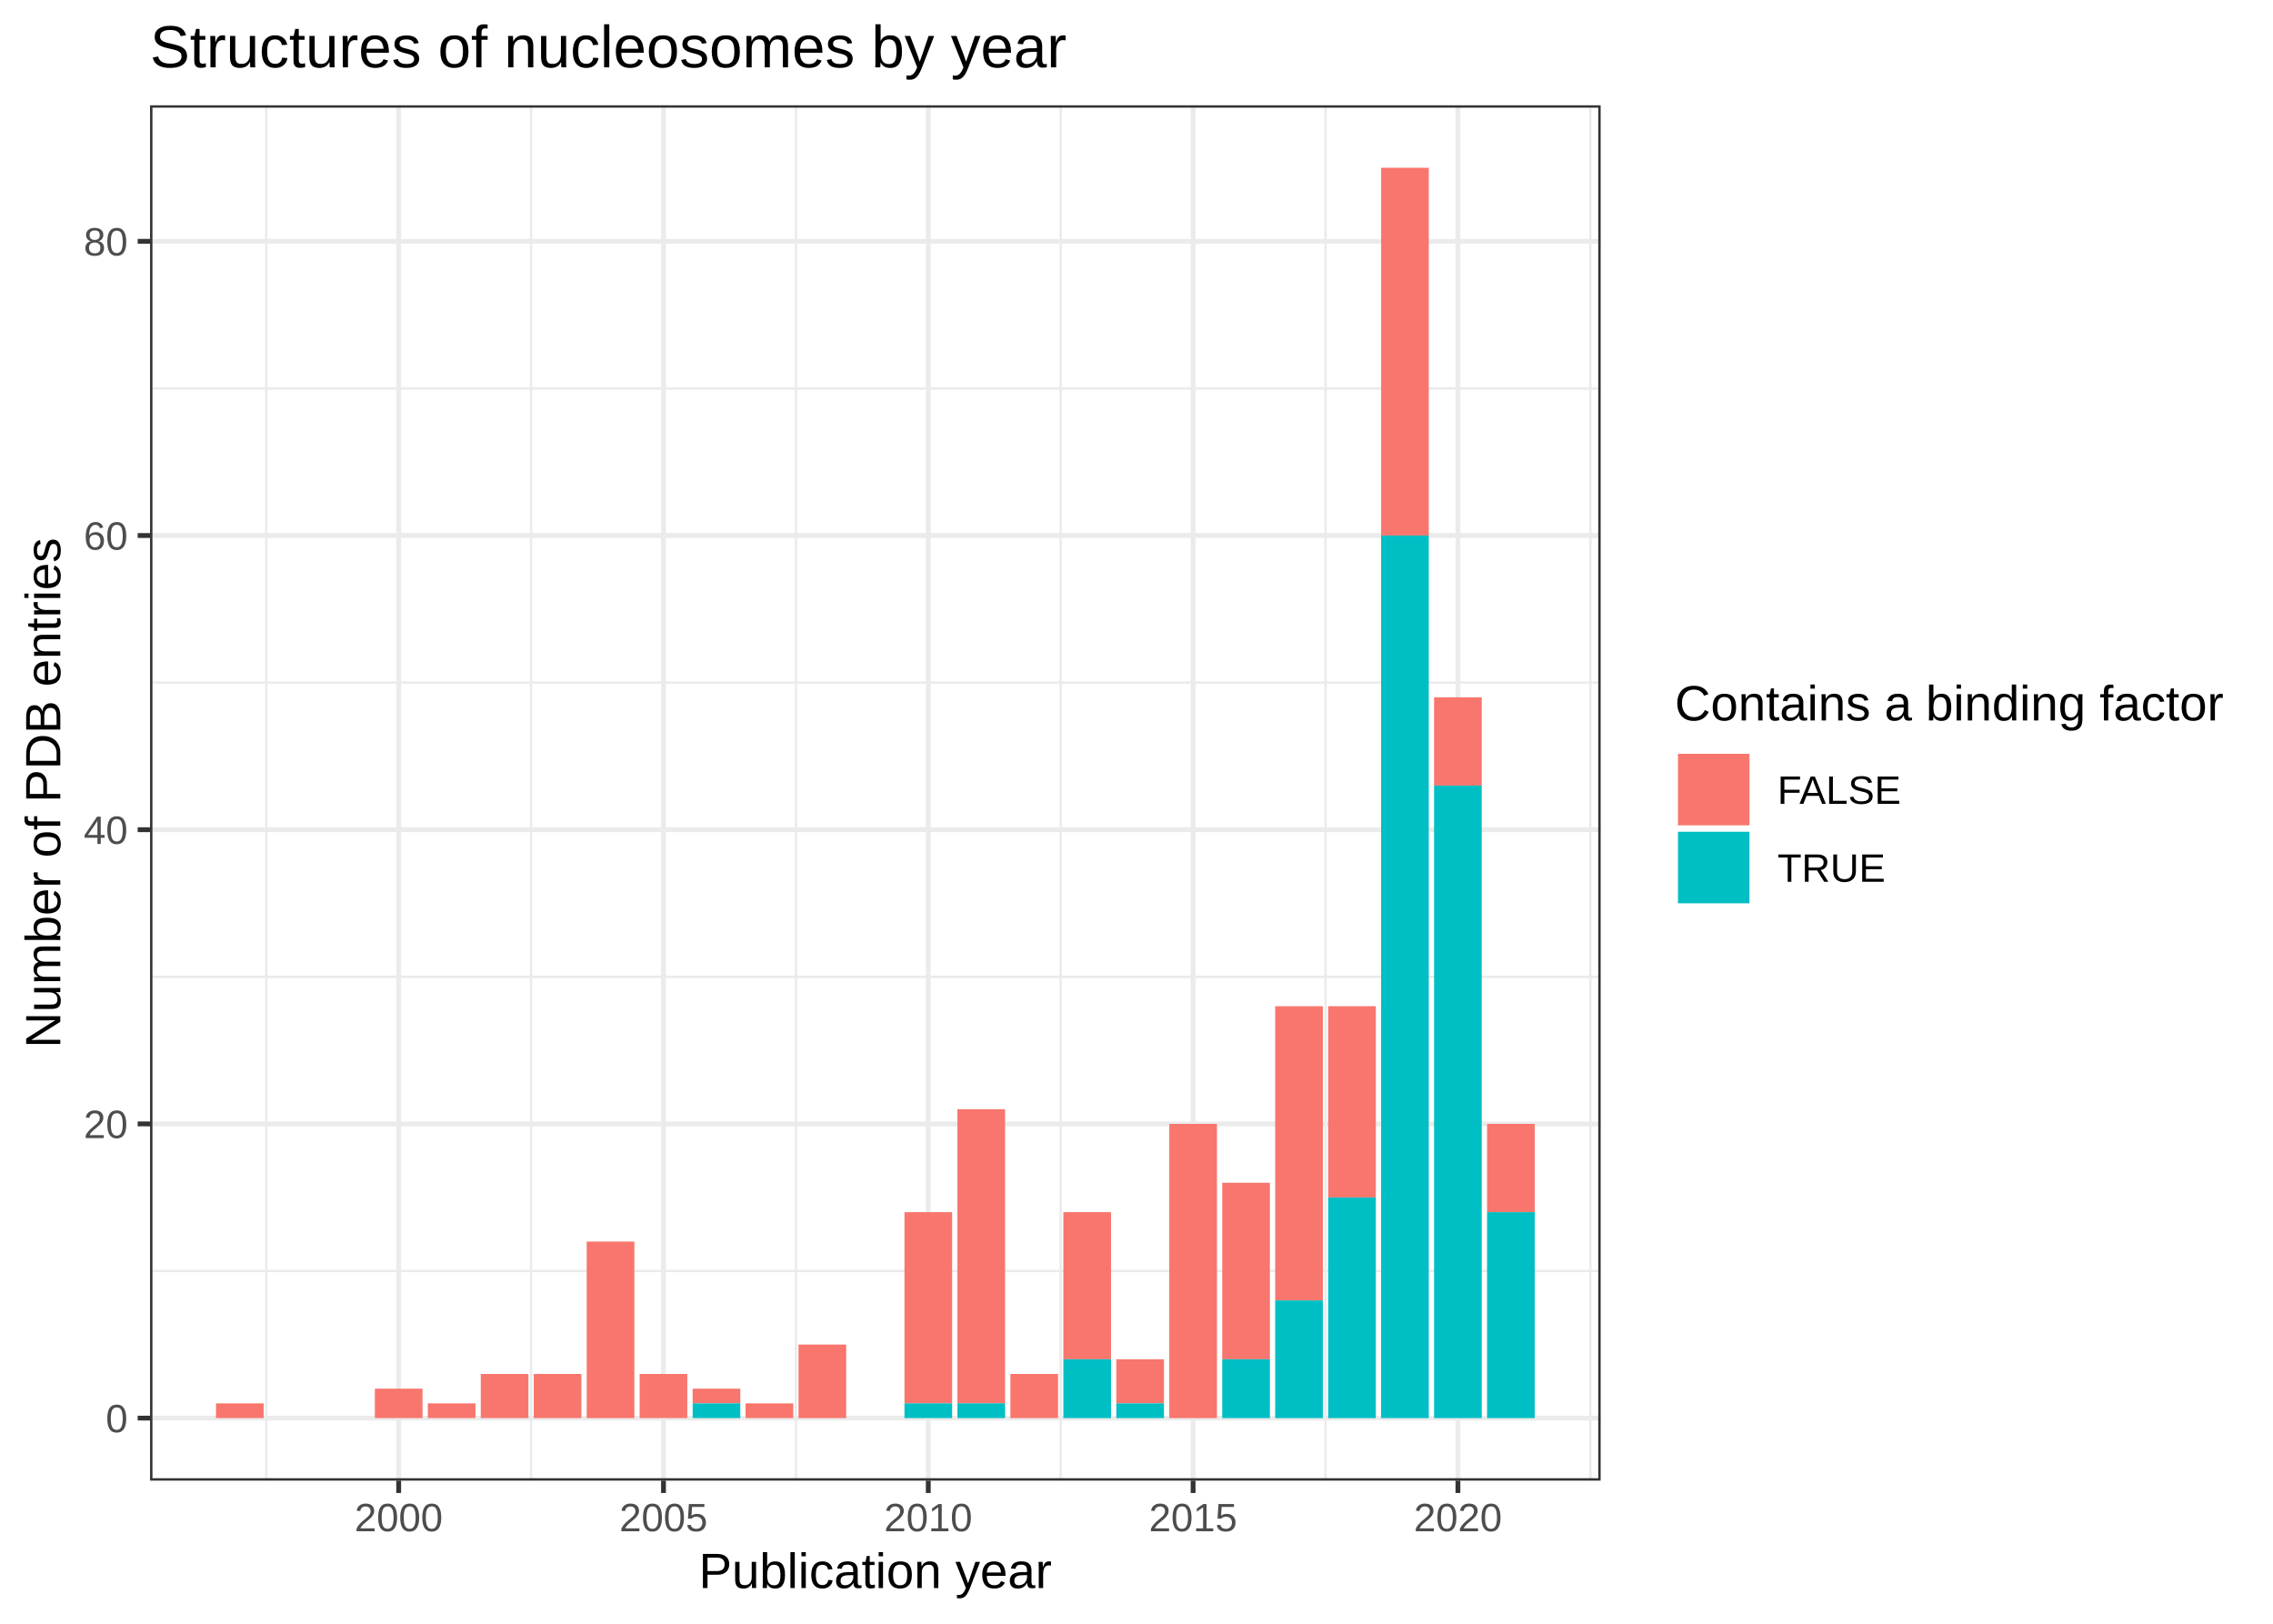
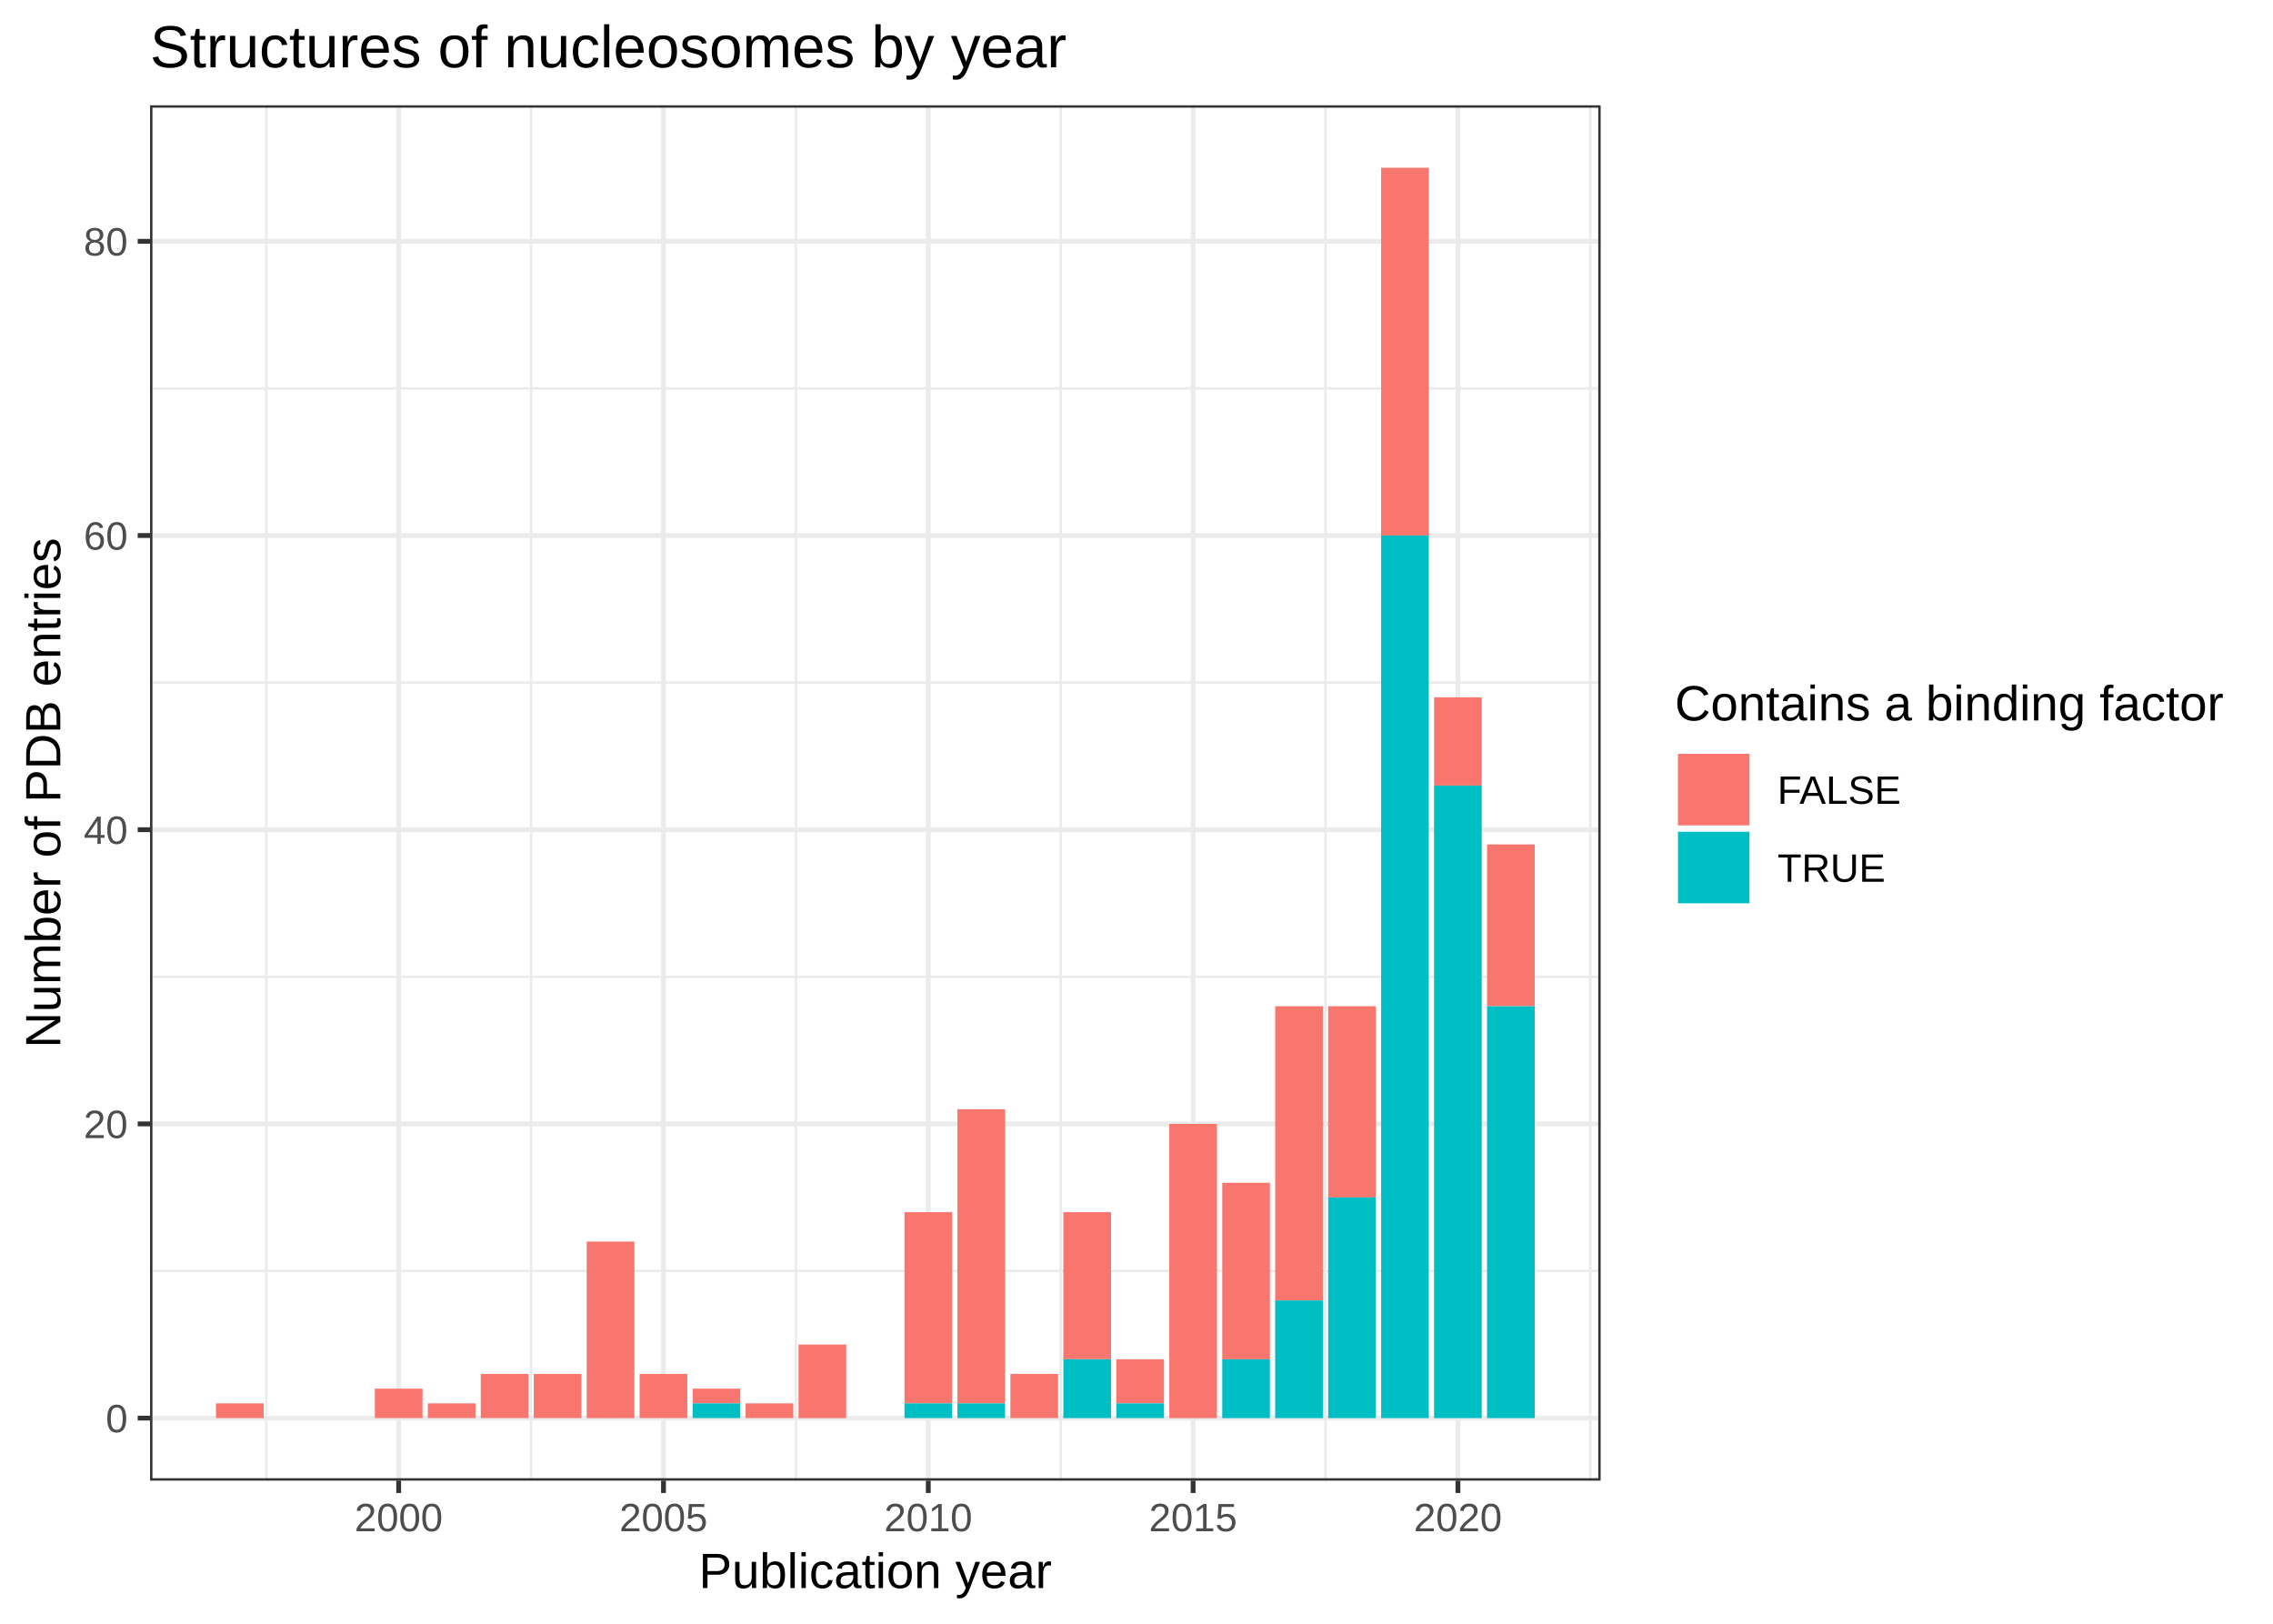
<svg xmlns="http://www.w3.org/2000/svg" class="svglite" width="504.00pt" height="360.00pt" viewBox="0 0 504.00 360.00">
  <defs>
    <style type="text/css">
    .svglite line, .svglite polyline, .svglite polygon, .svglite path, .svglite rect, .svglite circle {
      fill: none;
      stroke: #000000;
      stroke-linecap: round;
      stroke-linejoin: round;
      stroke-miterlimit: 10.00;
    }
  </style>
  </defs>
  <rect width="100%" height="100%" style="stroke: none; fill: #FFFFFF;" />
  <defs>
    <clipPath id="cpMC4wMHw1MDQuMDB8MC4wMHwzNjAuMDA=">
      <rect x="0.00" y="0.00" width="504.00" height="360.00" />
    </clipPath>
  </defs>
  <g clip-path="url(#cpMC4wMHw1MDQuMDB8MC4wMHwzNjAuMDA=)">
    <rect x="0" y="0.00" width="504.00" height="360.00" style="stroke-width: 1.07; stroke: #FFFFFF; fill: #FFFFFF;" />
  </g>
  <defs>
    <clipPath id="cpMzMuMjd8MzU0LjkyfDIzLjM0fDMyOC4yNw==">
      <rect x="33.27" y="23.34" width="321.65" height="304.93" />
    </clipPath>
  </defs>
  <g clip-path="url(#cpMzMuMjd8MzU0LjkyfDIzLjM0fDMyOC4yNw==)">
    <rect x="33.27" y="23.34" width="321.65" height="304.93" style="stroke-width: 1.07; stroke: none; fill: #FFFFFF;" />
    <polyline points="33.27,281.79 354.92,281.79 " style="stroke-width: 0.53; stroke: #EBEBEB; stroke-linecap: butt;" />
    <polyline points="33.27,216.57 354.92,216.57 " style="stroke-width: 0.53; stroke: #EBEBEB; stroke-linecap: butt;" />
    <polyline points="33.27,151.34 354.92,151.34 " style="stroke-width: 0.53; stroke: #EBEBEB; stroke-linecap: butt;" />
    <polyline points="33.27,86.12 354.92,86.12 " style="stroke-width: 0.53; stroke: #EBEBEB; stroke-linecap: butt;" />
    <polyline points="59.04,328.27 59.04,23.34 " style="stroke-width: 0.53; stroke: #EBEBEB; stroke-linecap: butt;" />
    <polyline points="117.76,328.27 117.76,23.34 " style="stroke-width: 0.53; stroke: #EBEBEB; stroke-linecap: butt;" />
    <polyline points="176.48,328.27 176.48,23.34 " style="stroke-width: 0.53; stroke: #EBEBEB; stroke-linecap: butt;" />
    <polyline points="235.19,328.27 235.19,23.34 " style="stroke-width: 0.53; stroke: #EBEBEB; stroke-linecap: butt;" />
    <polyline points="293.91,328.27 293.91,23.34 " style="stroke-width: 0.53; stroke: #EBEBEB; stroke-linecap: butt;" />
    <polyline points="352.63,328.27 352.63,23.34 " style="stroke-width: 0.53; stroke: #EBEBEB; stroke-linecap: butt;" />
    <polyline points="33.27,314.41 354.92,314.41 " style="stroke-width: 1.07; stroke: #EBEBEB; stroke-linecap: butt;" />
    <polyline points="33.27,249.18 354.92,249.18 " style="stroke-width: 1.07; stroke: #EBEBEB; stroke-linecap: butt;" />
    <polyline points="33.27,183.95 354.92,183.95 " style="stroke-width: 1.07; stroke: #EBEBEB; stroke-linecap: butt;" />
    <polyline points="33.27,118.73 354.92,118.73 " style="stroke-width: 1.07; stroke: #EBEBEB; stroke-linecap: butt;" />
    <polyline points="33.27,53.50 354.92,53.50 " style="stroke-width: 1.07; stroke: #EBEBEB; stroke-linecap: butt;" />
    <polyline points="88.40,328.27 88.40,23.34 " style="stroke-width: 1.07; stroke: #EBEBEB; stroke-linecap: butt;" />
    <polyline points="147.12,328.27 147.12,23.34 " style="stroke-width: 1.07; stroke: #EBEBEB; stroke-linecap: butt;" />
    <polyline points="205.83,328.27 205.83,23.34 " style="stroke-width: 1.07; stroke: #EBEBEB; stroke-linecap: butt;" />
    <polyline points="264.55,328.27 264.55,23.34 " style="stroke-width: 1.07; stroke: #EBEBEB; stroke-linecap: butt;" />
    <polyline points="323.27,328.27 323.27,23.34 " style="stroke-width: 1.07; stroke: #EBEBEB; stroke-linecap: butt;" />
    <rect x="47.89" y="311.14" width="10.57" height="3.26" style="stroke-width: 1.07; stroke: none; stroke-linecap: square; stroke-linejoin: miter; fill: #F8766D;" />
    <rect x="83.12" y="307.88" width="10.57" height="6.52" style="stroke-width: 1.07; stroke: none; stroke-linecap: square; stroke-linejoin: miter; fill: #F8766D;" />
    <rect x="94.86" y="311.14" width="10.57" height="3.26" style="stroke-width: 1.07; stroke: none; stroke-linecap: square; stroke-linejoin: miter; fill: #F8766D;" />
    <rect x="106.60" y="304.62" width="10.57" height="9.78" style="stroke-width: 1.07; stroke: none; stroke-linecap: square; stroke-linejoin: miter; fill: #F8766D;" />
    <rect x="118.35" y="304.62" width="10.57" height="9.78" style="stroke-width: 1.07; stroke: none; stroke-linecap: square; stroke-linejoin: miter; fill: #F8766D;" />
    <rect x="130.09" y="275.27" width="10.57" height="39.14" style="stroke-width: 1.07; stroke: none; stroke-linecap: square; stroke-linejoin: miter; fill: #F8766D;" />
    <rect x="141.83" y="304.62" width="10.57" height="9.78" style="stroke-width: 1.07; stroke: none; stroke-linecap: square; stroke-linejoin: miter; fill: #F8766D;" />
    <rect x="153.58" y="307.88" width="10.57" height="3.26" style="stroke-width: 1.07; stroke: none; stroke-linecap: square; stroke-linejoin: miter; fill: #F8766D;" />
    <rect x="165.32" y="311.14" width="10.57" height="3.26" style="stroke-width: 1.07; stroke: none; stroke-linecap: square; stroke-linejoin: miter; fill: #F8766D;" />
    <rect x="177.06" y="298.10" width="10.57" height="16.31" style="stroke-width: 1.07; stroke: none; stroke-linecap: square; stroke-linejoin: miter; fill: #F8766D;" />
    <rect x="200.55" y="268.75" width="10.57" height="42.40" style="stroke-width: 1.07; stroke: none; stroke-linecap: square; stroke-linejoin: miter; fill: #F8766D;" />
    <rect x="212.29" y="245.92" width="10.57" height="65.23" style="stroke-width: 1.07; stroke: none; stroke-linecap: square; stroke-linejoin: miter; fill: #F8766D;" />
    <rect x="224.04" y="304.62" width="10.57" height="9.78" style="stroke-width: 1.07; stroke: none; stroke-linecap: square; stroke-linejoin: miter; fill: #F8766D;" />
    <rect x="235.78" y="268.75" width="10.57" height="32.61" style="stroke-width: 1.07; stroke: none; stroke-linecap: square; stroke-linejoin: miter; fill: #F8766D;" />
    <rect x="247.52" y="301.36" width="10.57" height="9.78" style="stroke-width: 1.07; stroke: none; stroke-linecap: square; stroke-linejoin: miter; fill: #F8766D;" />
    <rect x="259.27" y="249.18" width="10.57" height="65.23" style="stroke-width: 1.07; stroke: none; stroke-linecap: square; stroke-linejoin: miter; fill: #F8766D;" />
    <rect x="271.01" y="262.23" width="10.57" height="39.14" style="stroke-width: 1.07; stroke: none; stroke-linecap: square; stroke-linejoin: miter; fill: #F8766D;" />
    <rect x="282.75" y="223.09" width="10.57" height="65.23" style="stroke-width: 1.07; stroke: none; stroke-linecap: square; stroke-linejoin: miter; fill: #F8766D;" />
    <rect x="294.50" y="223.09" width="10.57" height="42.40" style="stroke-width: 1.07; stroke: none; stroke-linecap: square; stroke-linejoin: miter; fill: #F8766D;" />
    <rect x="306.24" y="37.20" width="10.57" height="81.53" style="stroke-width: 1.07; stroke: none; stroke-linecap: square; stroke-linejoin: miter; fill: #F8766D;" />
    <rect x="317.98" y="154.60" width="10.57" height="19.57" style="stroke-width: 1.07; stroke: none; stroke-linecap: square; stroke-linejoin: miter; fill: #F8766D;" />
-     <rect x="329.73" y="249.18" width="10.57" height="19.57" style="stroke-width: 1.07; stroke: none; stroke-linecap: square; stroke-linejoin: miter; fill: #F8766D;" />
+     <rect x="329.73" y="187.22" width="10.57" height="35.87" style="stroke-width: 1.07; stroke: none; stroke-linecap: square; stroke-linejoin: miter; fill: #F8766D;" />
    <rect x="153.58" y="311.14" width="10.57" height="3.26" style="stroke-width: 1.07; stroke: none; stroke-linecap: square; stroke-linejoin: miter; fill: #00BFC4;" />
    <rect x="200.55" y="311.14" width="10.57" height="3.26" style="stroke-width: 1.07; stroke: none; stroke-linecap: square; stroke-linejoin: miter; fill: #00BFC4;" />
    <rect x="212.29" y="311.14" width="10.57" height="3.26" style="stroke-width: 1.07; stroke: none; stroke-linecap: square; stroke-linejoin: miter; fill: #00BFC4;" />
    <rect x="235.78" y="301.36" width="10.57" height="13.05" style="stroke-width: 1.07; stroke: none; stroke-linecap: square; stroke-linejoin: miter; fill: #00BFC4;" />
    <rect x="247.52" y="311.14" width="10.57" height="3.26" style="stroke-width: 1.07; stroke: none; stroke-linecap: square; stroke-linejoin: miter; fill: #00BFC4;" />
    <rect x="271.01" y="301.36" width="10.57" height="13.05" style="stroke-width: 1.07; stroke: none; stroke-linecap: square; stroke-linejoin: miter; fill: #00BFC4;" />
    <rect x="282.75" y="288.32" width="10.57" height="26.09" style="stroke-width: 1.07; stroke: none; stroke-linecap: square; stroke-linejoin: miter; fill: #00BFC4;" />
    <rect x="294.50" y="265.49" width="10.57" height="48.92" style="stroke-width: 1.07; stroke: none; stroke-linecap: square; stroke-linejoin: miter; fill: #00BFC4;" />
    <rect x="306.24" y="118.73" width="10.57" height="195.68" style="stroke-width: 1.07; stroke: none; stroke-linecap: square; stroke-linejoin: miter; fill: #00BFC4;" />
    <rect x="317.98" y="174.17" width="10.57" height="140.24" style="stroke-width: 1.07; stroke: none; stroke-linecap: square; stroke-linejoin: miter; fill: #00BFC4;" />
-     <rect x="329.73" y="268.75" width="10.57" height="45.66" style="stroke-width: 1.07; stroke: none; stroke-linecap: square; stroke-linejoin: miter; fill: #00BFC4;" />
+     <rect x="329.73" y="223.09" width="10.57" height="91.32" style="stroke-width: 1.07; stroke: none; stroke-linecap: square; stroke-linejoin: miter; fill: #00BFC4;" />
    <rect x="33.27" y="23.34" width="321.65" height="304.93" style="stroke-width: 1.07; stroke: #333333;" />
  </g>
  <g clip-path="url(#cpMC4wMHw1MDQuMDB8MC4wMHwzNjAuMDA=)">
    <text x="28.34" y="317.56" text-anchor="end" style="font-size: 8.80px; fill: #4D4D4D; font-family: Arial;" textLength="4.90px" lengthAdjust="spacingAndGlyphs">0</text>
    <text x="28.34" y="252.33" text-anchor="end" style="font-size: 8.80px; fill: #4D4D4D; font-family: Arial;" textLength="9.79px" lengthAdjust="spacingAndGlyphs">20</text>
    <text x="28.34" y="187.11" text-anchor="end" style="font-size: 8.80px; fill: #4D4D4D; font-family: Arial;" textLength="9.79px" lengthAdjust="spacingAndGlyphs">40</text>
    <text x="28.34" y="121.88" text-anchor="end" style="font-size: 8.80px; fill: #4D4D4D; font-family: Arial;" textLength="9.79px" lengthAdjust="spacingAndGlyphs">60</text>
    <text x="28.34" y="56.66" text-anchor="end" style="font-size: 8.80px; fill: #4D4D4D; font-family: Arial;" textLength="9.79px" lengthAdjust="spacingAndGlyphs">80</text>
    <polyline points="30.53,314.41 33.27,314.41 " style="stroke-width: 1.07; stroke: #333333; stroke-linecap: butt;" />
    <polyline points="30.53,249.18 33.27,249.18 " style="stroke-width: 1.07; stroke: #333333; stroke-linecap: butt;" />
    <polyline points="30.53,183.95 33.27,183.95 " style="stroke-width: 1.07; stroke: #333333; stroke-linecap: butt;" />
    <polyline points="30.53,118.73 33.27,118.73 " style="stroke-width: 1.07; stroke: #333333; stroke-linecap: butt;" />
    <polyline points="30.53,53.50 33.27,53.50 " style="stroke-width: 1.07; stroke: #333333; stroke-linecap: butt;" />
    <polyline points="88.40,331.01 88.40,328.27 " style="stroke-width: 1.07; stroke: #333333; stroke-linecap: butt;" />
    <polyline points="147.12,331.01 147.12,328.27 " style="stroke-width: 1.07; stroke: #333333; stroke-linecap: butt;" />
    <polyline points="205.83,331.01 205.83,328.27 " style="stroke-width: 1.07; stroke: #333333; stroke-linecap: butt;" />
    <polyline points="264.55,331.01 264.55,328.27 " style="stroke-width: 1.07; stroke: #333333; stroke-linecap: butt;" />
    <polyline points="323.27,331.01 323.27,328.27 " style="stroke-width: 1.07; stroke: #333333; stroke-linecap: butt;" />
    <text x="88.40" y="339.50" text-anchor="middle" style="font-size: 8.80px; fill: #4D4D4D; font-family: Arial;" textLength="19.58px" lengthAdjust="spacingAndGlyphs">2000</text>
    <text x="147.12" y="339.50" text-anchor="middle" style="font-size: 8.80px; fill: #4D4D4D; font-family: Arial;" textLength="19.58px" lengthAdjust="spacingAndGlyphs">2005</text>
    <text x="205.83" y="339.50" text-anchor="middle" style="font-size: 8.80px; fill: #4D4D4D; font-family: Arial;" textLength="19.58px" lengthAdjust="spacingAndGlyphs">2010</text>
    <text x="264.55" y="339.50" text-anchor="middle" style="font-size: 8.80px; fill: #4D4D4D; font-family: Arial;" textLength="19.58px" lengthAdjust="spacingAndGlyphs">2015</text>
    <text x="323.27" y="339.50" text-anchor="middle" style="font-size: 8.80px; fill: #4D4D4D; font-family: Arial;" textLength="19.58px" lengthAdjust="spacingAndGlyphs">2020</text>
    <text x="194.09" y="352.09" text-anchor="middle" style="font-size: 11.00px; font-family: Arial;" textLength="78.27px" lengthAdjust="spacingAndGlyphs">Publication year</text>
    <text transform="translate(13.37,175.80) rotate(-90)" text-anchor="middle" style="font-size: 11.00px; font-family: Arial;" textLength="113.10px" lengthAdjust="spacingAndGlyphs">Number of PDB entries</text>
    <rect x="365.87" y="145.14" width="132.65" height="61.32" style="stroke-width: 1.07; stroke: none; fill: #FFFFFF;" />
    <text x="371.35" y="159.73" style="font-size: 11.00px; font-family: Arial;" textLength="121.69px" lengthAdjust="spacingAndGlyphs">Contains a binding factor</text>
    <rect x="371.35" y="166.42" width="17.28" height="17.28" style="stroke-width: 1.07; stroke: none; fill: #FFFFFF;" />
    <rect x="372.06" y="167.13" width="15.86" height="15.86" style="stroke-width: 1.07; stroke: none; stroke-linecap: square; stroke-linejoin: miter; fill: #F8766D;" />
    <rect x="371.35" y="183.70" width="17.28" height="17.28" style="stroke-width: 1.07; stroke: none; fill: #FFFFFF;" />
    <rect x="372.06" y="184.41" width="15.86" height="15.86" style="stroke-width: 1.07; stroke: none; stroke-linecap: square; stroke-linejoin: miter; fill: #00BFC4;" />
    <text x="394.11" y="178.22" style="font-size: 8.80px; font-family: Arial;" textLength="27.87px" lengthAdjust="spacingAndGlyphs">FALSE</text>
    <text x="394.11" y="195.50" style="font-size: 8.80px; font-family: Arial;" textLength="23.94px" lengthAdjust="spacingAndGlyphs">TRUE</text>
    <text x="33.27" y="14.94" style="font-size: 13.20px; font-family: Arial;" textLength="203.09px" lengthAdjust="spacingAndGlyphs">Structures of nucleosomes by year</text>
  </g>
</svg>
